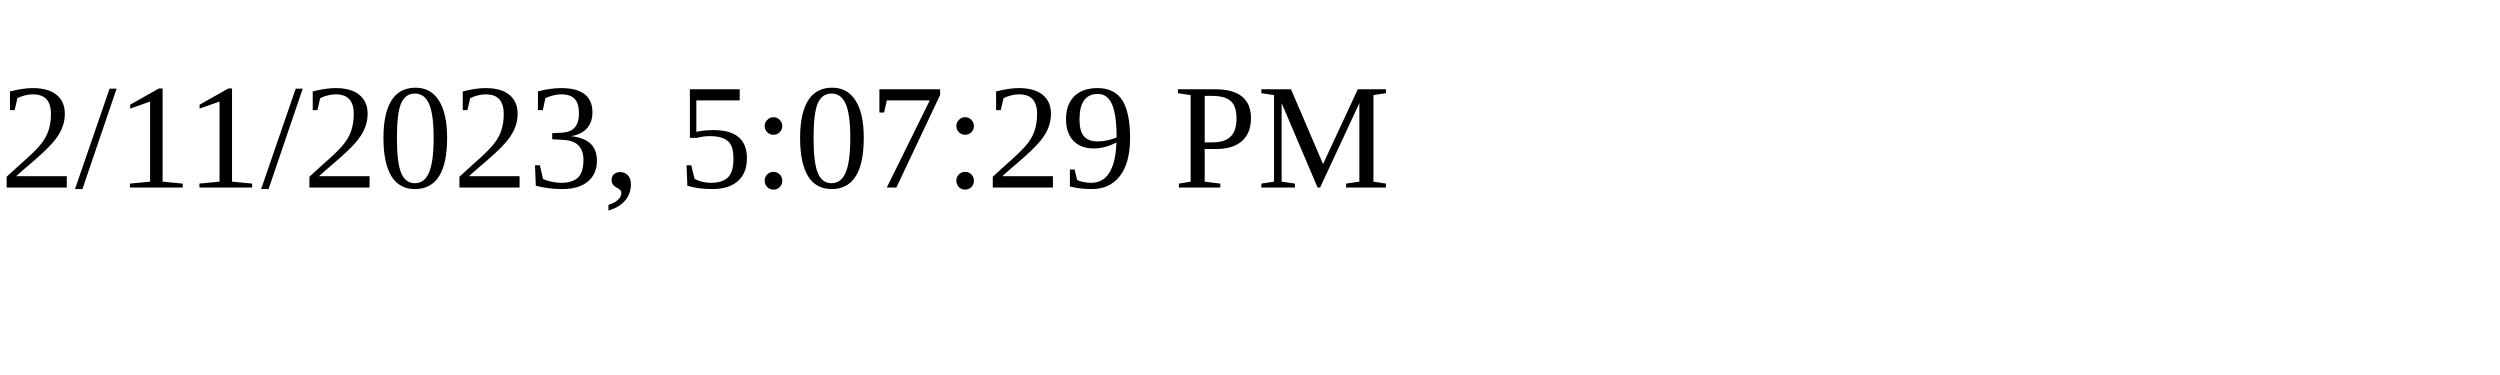
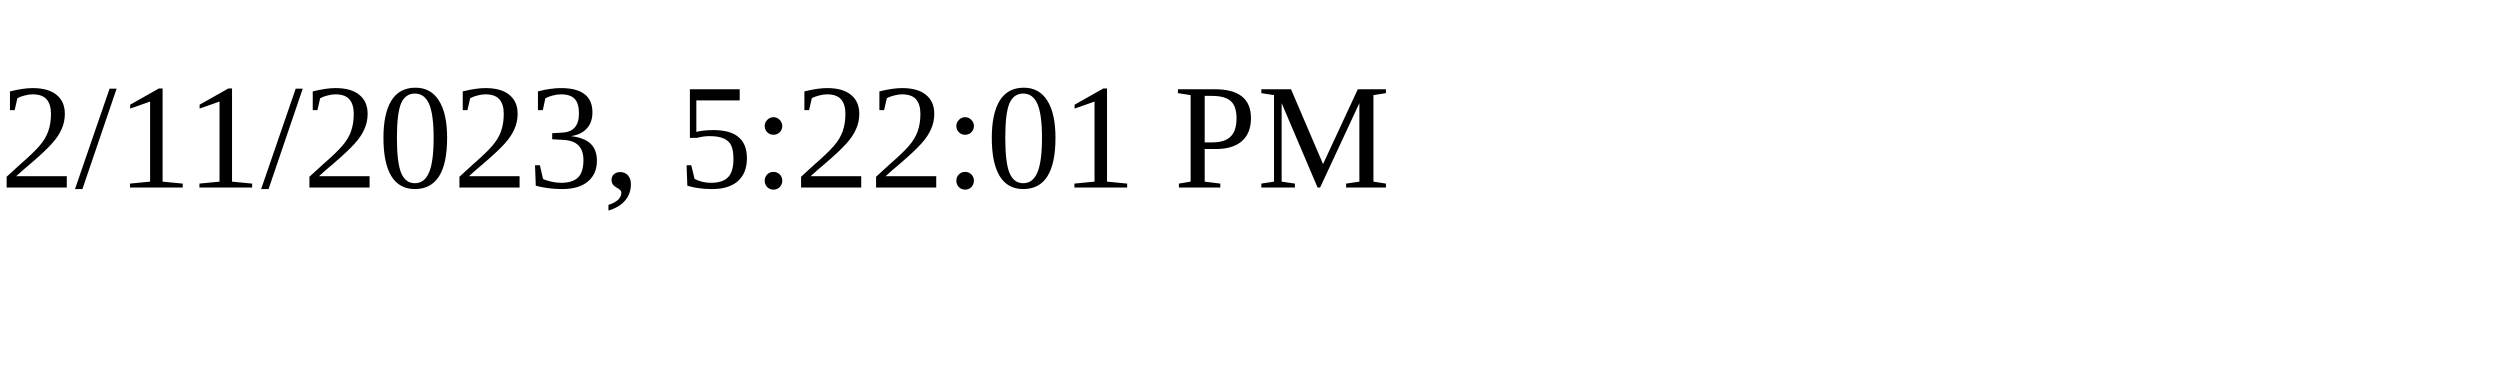
<svg xmlns="http://www.w3.org/2000/svg" height="30" width="200">
-   <text x="0" y="15">2/11/2023, 5:07:29 PM</text>
+   <text x="0" y="15">2/11/2023, 5:22:01 PM</text>
</svg>
